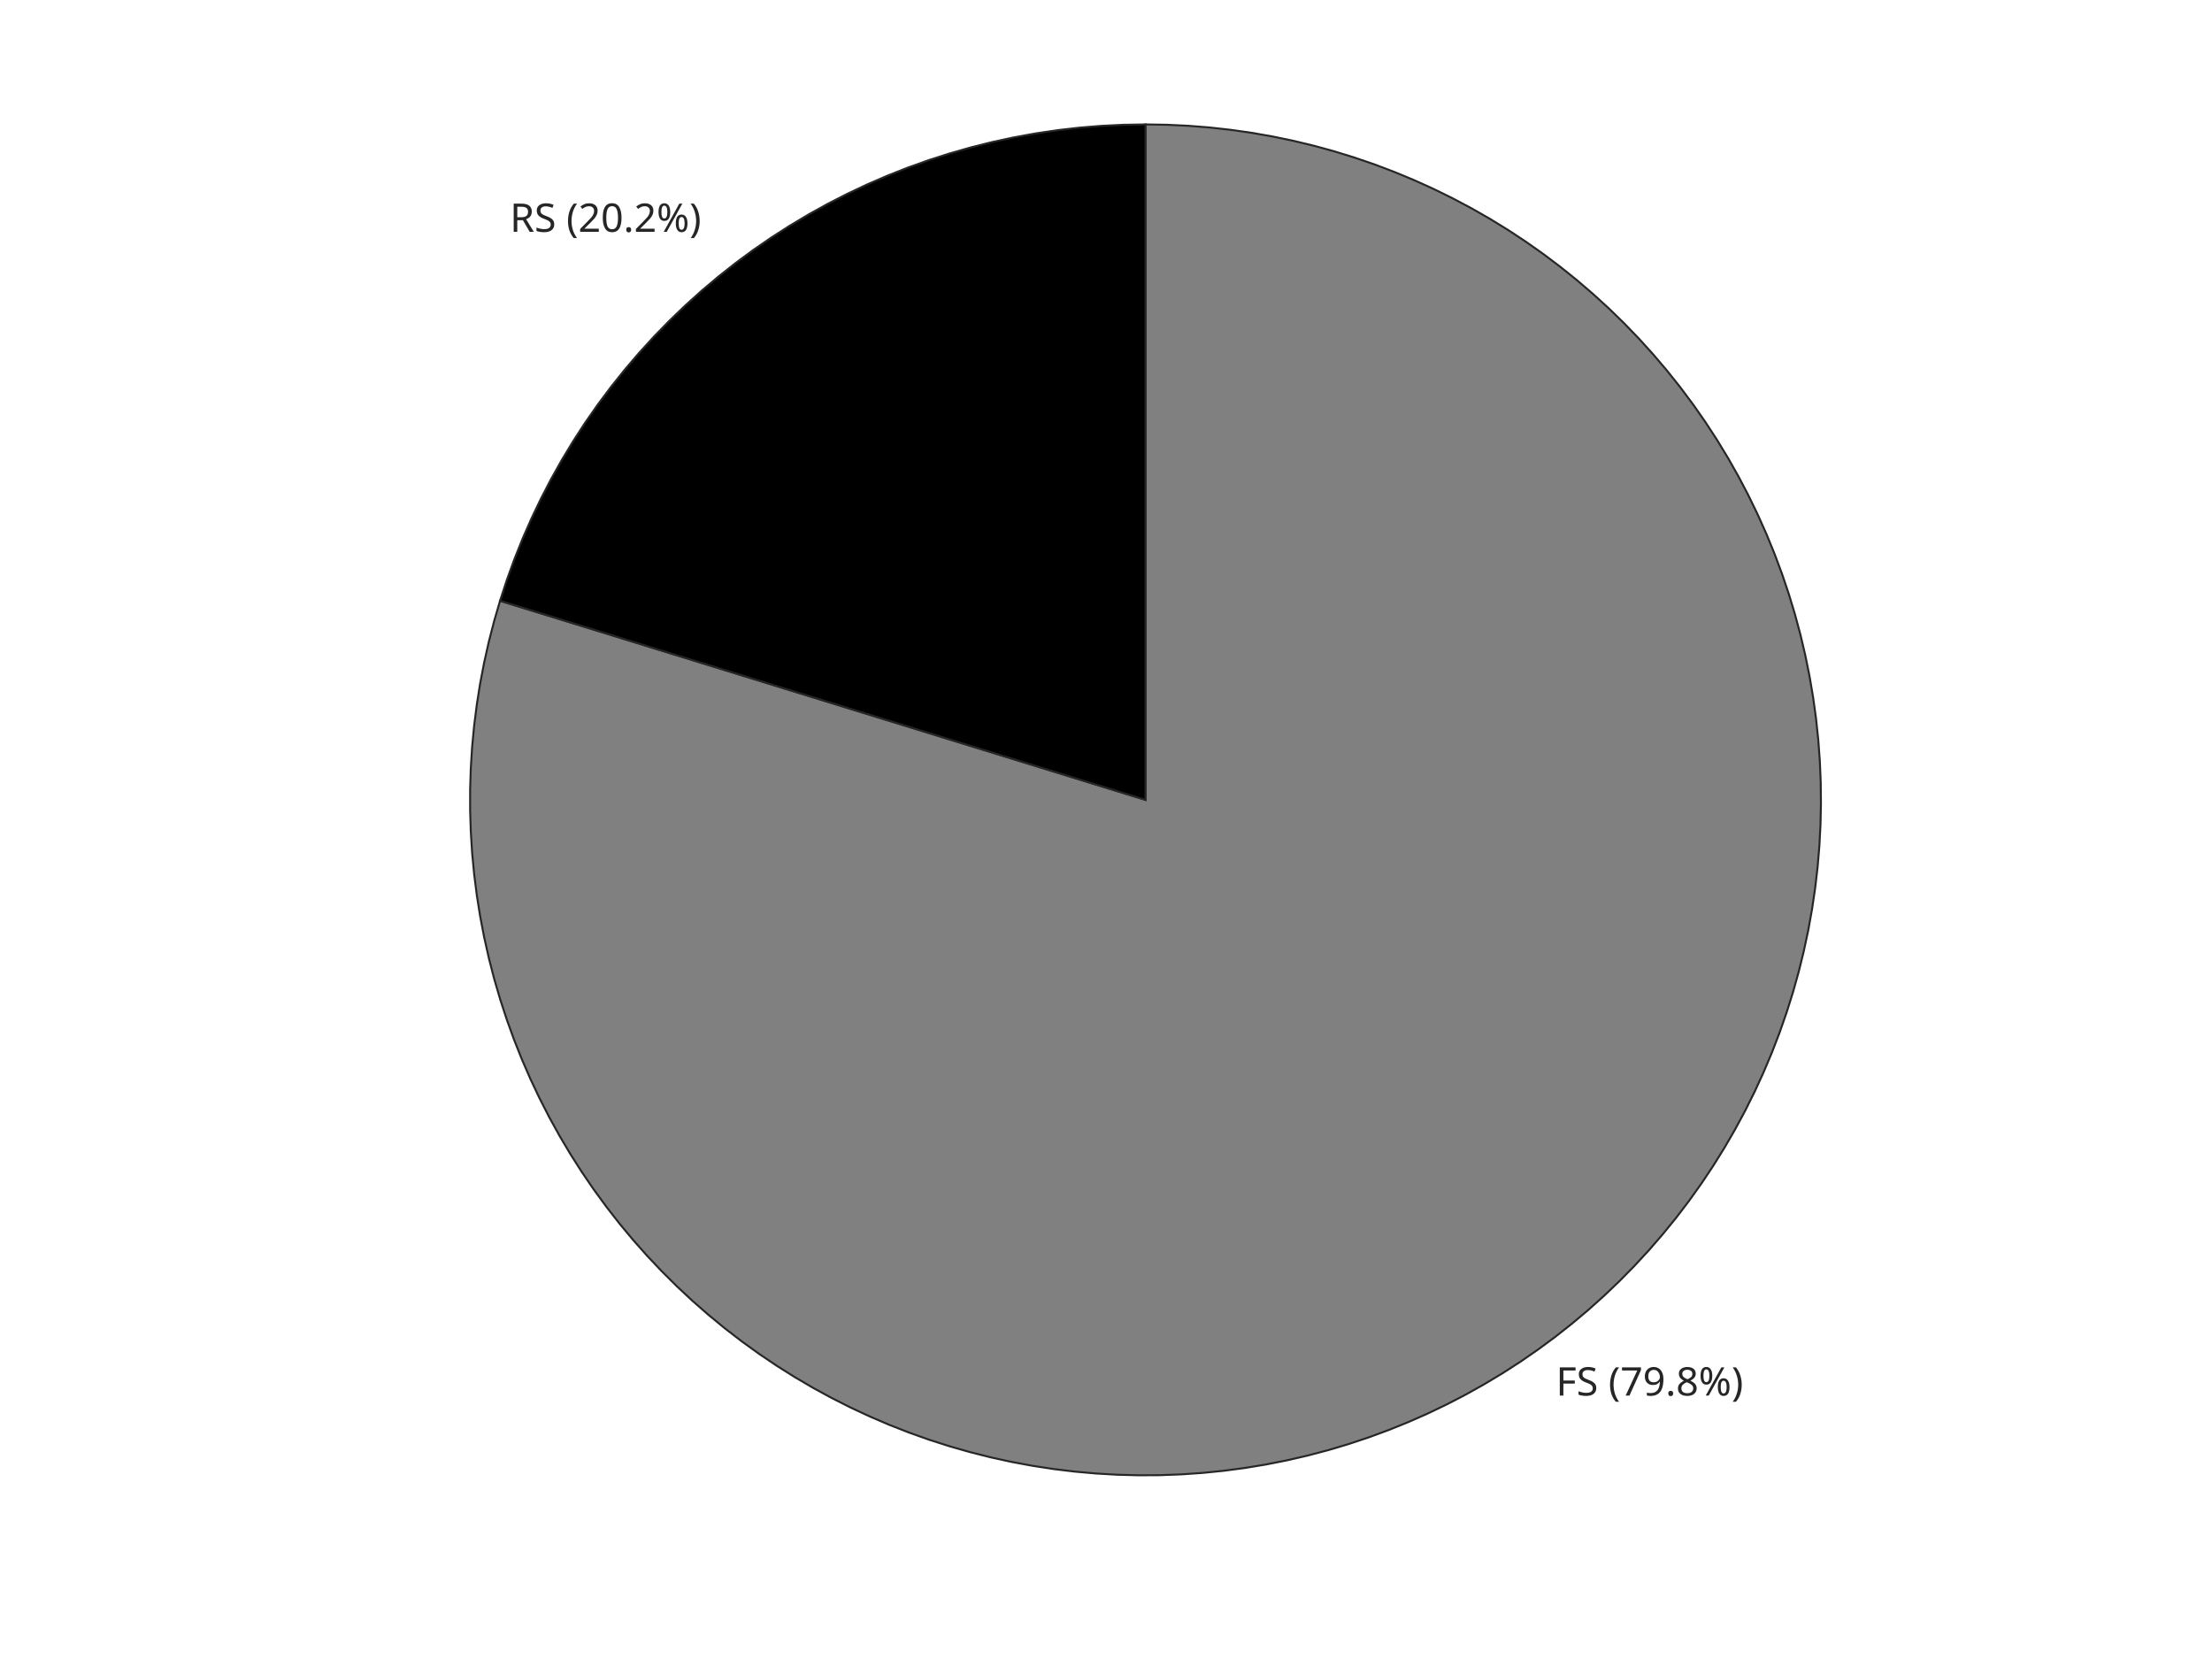
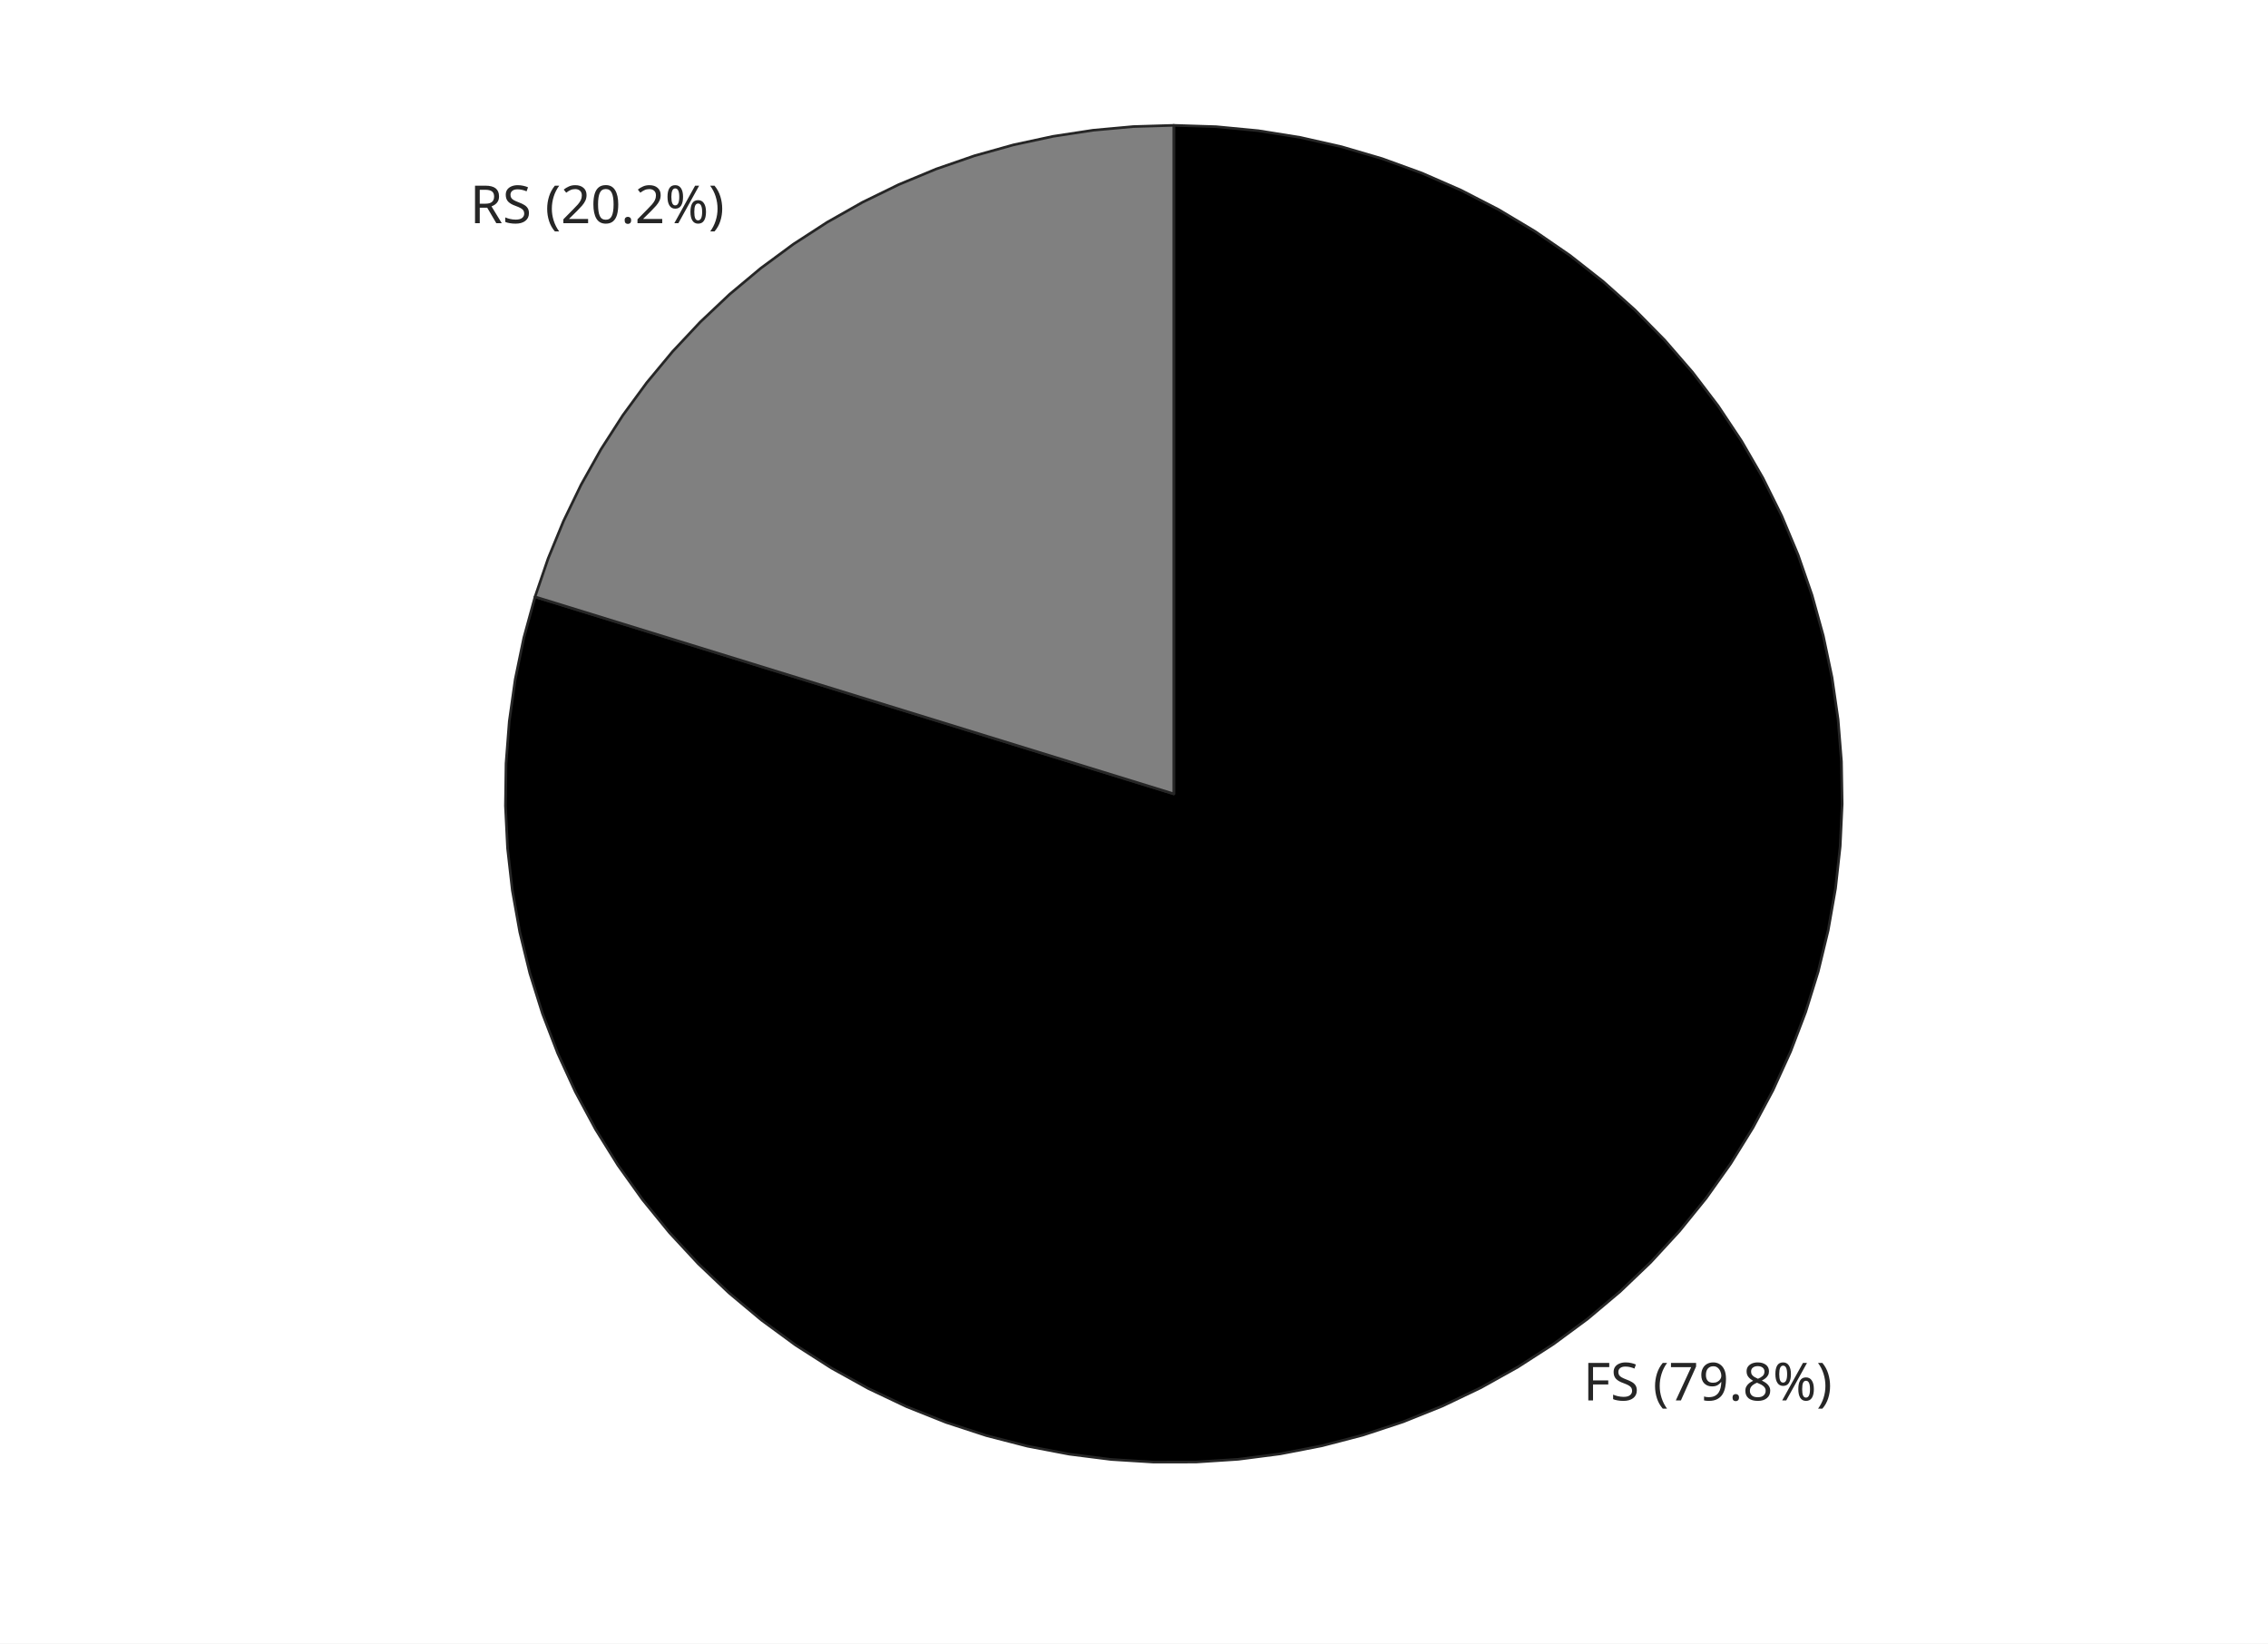
- <svg xmlns="http://www.w3.org/2000/svg" style="fill-opacity:1; color-rendering:auto; color-interpolation:auto; text-rendering:auto; stroke:black; stroke-linecap:square; stroke-miterlimit:10; shape-rendering:auto; stroke-opacity:1; fill:black; stroke-dasharray:none; font-weight:normal; stroke-width:1; font-family:'Dialog'; font-style:normal; stroke-linejoin:miter; font-size:12px; stroke-dashoffset:0; image-rendering:auto;" width="560" height="420">
+ <svg xmlns="http://www.w3.org/2000/svg" style="fill-opacity:1; color-rendering:auto; color-interpolation:auto; text-rendering:auto; stroke:black; stroke-linecap:square; stroke-miterlimit:10; shape-rendering:auto; stroke-opacity:1; fill:black; stroke-dasharray:none; font-weight:normal; stroke-width:1; font-family:'Dialog'; font-style:normal; stroke-linejoin:miter; font-size:12px; stroke-dashoffset:0; image-rendering:auto;" width="570" height="413">
  <defs id="genericDefs" />
  <g>
    <defs id="defs1">
      <clipPath clipPathUnits="userSpaceOnUse" id="clipPath1">
-         <path d="M0 0 L560 0 L560 420 L0 420 L0 0 Z" />
+         <path d="M0 0 L570 0 L570 413 L0 413 L0 0 Z" />
      </clipPath>
      <font horiz-adv-x="60.01" id="font1">
        <font-face ascent="92.822" descent="23.584" units-per-em="100" style="font-style:normal; font-family:SansSerif; font-weight:normal;" />
        <missing-glyph horiz-adv-x="60.01" d="M4.984 -17.672 L4.984 70.516 L54.984 70.516 L54.984 -17.672 L4.984 -17.672 ZM10.594 -12.109 L49.422 -12.109 L49.422 64.891 L10.594 64.891 L10.594 -12.109 Z" />
        <glyph unicode=")" horiz-adv-x="39.014" d="M8.016 75.875 L15.828 75.875 Q23.141 64.359 26.781 53.32 Q30.422 42.281 30.422 31.391 Q30.422 20.453 26.781 9.375 Q23.141 -1.703 15.828 -13.188 L8.016 -13.188 Q14.5 -2 17.703 9.062 Q20.906 20.125 20.906 31.391 Q20.906 42.672 17.703 53.664 Q14.5 64.656 8.016 75.875 Z" />
        <glyph unicode="%" horiz-adv-x="95.02" d="M72.703 32.078 Q68.453 32.078 66.039 28.469 Q63.625 24.859 63.625 18.406 Q63.625 12.062 66.039 8.422 Q68.453 4.781 72.703 4.781 Q76.859 4.781 79.273 8.422 Q81.688 12.062 81.688 18.406 Q81.688 24.812 79.273 28.445 Q76.859 32.078 72.703 32.078 ZM72.703 38.281 Q80.422 38.281 84.961 32.914 Q89.5 27.547 89.5 18.406 Q89.5 9.281 84.938 3.93 Q80.375 -1.422 72.703 -1.422 Q64.891 -1.422 60.352 3.93 Q55.812 9.281 55.812 18.406 Q55.812 27.594 60.375 32.938 Q64.938 38.281 72.703 38.281 ZM22.312 68.016 Q18.109 68.016 15.695 64.383 Q13.281 60.75 13.281 54.391 Q13.281 47.953 15.672 44.336 Q18.062 40.719 22.312 40.719 Q26.562 40.719 28.977 44.336 Q31.391 47.953 31.391 54.391 Q31.391 60.688 28.953 64.352 Q26.516 68.016 22.312 68.016 ZM66.406 74.219 L74.219 74.219 L28.609 -1.422 L20.797 -1.422 L66.406 74.219 ZM22.312 74.219 Q30.031 74.219 34.617 68.875 Q39.203 63.531 39.203 54.391 Q39.203 45.172 34.641 39.844 Q30.078 34.516 22.312 34.516 Q14.547 34.516 10.031 39.867 Q5.516 45.219 5.516 54.391 Q5.516 63.484 10.055 68.852 Q14.594 74.219 22.312 74.219 Z" />
        <glyph unicode="8" horiz-adv-x="63.623" d="M31.781 34.625 Q24.75 34.625 20.727 30.859 Q16.703 27.094 16.703 20.516 Q16.703 13.922 20.727 10.156 Q24.75 6.391 31.781 6.391 Q38.812 6.391 42.867 10.18 Q46.922 13.969 46.922 20.516 Q46.922 27.094 42.898 30.859 Q38.875 34.625 31.781 34.625 ZM21.922 38.812 Q15.578 40.375 12.039 44.727 Q8.5 49.078 8.5 55.328 Q8.5 64.062 14.727 69.141 Q20.953 74.219 31.781 74.219 Q42.672 74.219 48.875 69.141 Q55.078 64.062 55.078 55.328 Q55.078 49.078 51.539 44.727 Q48 40.375 41.703 38.812 Q48.828 37.156 52.805 32.32 Q56.781 27.484 56.781 20.516 Q56.781 9.906 50.312 4.242 Q43.844 -1.422 31.781 -1.422 Q19.734 -1.422 13.258 4.242 Q6.781 9.906 6.781 20.516 Q6.781 27.484 10.789 32.32 Q14.797 37.156 21.922 38.812 ZM18.312 54.391 Q18.312 48.734 21.852 45.562 Q25.391 42.391 31.781 42.391 Q38.141 42.391 41.727 45.562 Q45.312 48.734 45.312 54.391 Q45.312 60.062 41.727 63.234 Q38.141 66.406 31.781 66.406 Q25.391 66.406 21.852 63.234 Q18.312 60.062 18.312 54.391 Z" />
        <glyph unicode="." horiz-adv-x="31.787" d="M10.688 12.406 L21 12.406 L21 0 L10.688 0 L10.688 12.406 Z" />
        <glyph unicode="9" horiz-adv-x="63.623" d="M10.984 1.516 L10.984 10.5 Q14.703 8.734 18.508 7.812 Q22.312 6.891 25.984 6.891 Q35.75 6.891 40.898 13.453 Q46.047 20.016 46.781 33.406 Q43.953 29.203 39.602 26.953 Q35.25 24.703 29.984 24.703 Q19.047 24.703 12.672 31.32 Q6.297 37.938 6.297 49.422 Q6.297 60.641 12.938 67.43 Q19.578 74.219 30.609 74.219 Q43.266 74.219 49.93 64.523 Q56.594 54.828 56.594 36.375 Q56.594 19.141 48.414 8.859 Q40.234 -1.422 26.422 -1.422 Q22.703 -1.422 18.898 -0.688 Q15.094 0.047 10.984 1.516 ZM30.609 32.422 Q37.25 32.422 41.133 36.961 Q45.016 41.5 45.016 49.422 Q45.016 57.281 41.133 61.844 Q37.25 66.406 30.609 66.406 Q23.969 66.406 20.094 61.844 Q16.219 57.281 16.219 49.422 Q16.219 41.5 20.094 36.961 Q23.969 32.422 30.609 32.422 Z" />
        <glyph unicode="7" horiz-adv-x="63.623" d="M8.203 72.906 L55.078 72.906 L55.078 68.703 L28.609 0 L18.312 0 L43.219 64.594 L8.203 64.594 L8.203 72.906 Z" />
        <glyph unicode="(" horiz-adv-x="39.014" d="M31 75.875 Q24.469 64.656 21.289 53.664 Q18.109 42.672 18.109 31.391 Q18.109 20.125 21.312 9.062 Q24.516 -2 31 -13.188 L23.188 -13.188 Q15.875 -1.703 12.234 9.375 Q8.594 20.453 8.594 31.391 Q8.594 42.281 12.211 53.32 Q15.828 64.359 23.188 75.875 L31 75.875 Z" />
        <glyph unicode=" " horiz-adv-x="31.787" d="" />
        <glyph unicode="S" horiz-adv-x="63.477" d="M53.516 70.516 L53.516 60.891 Q47.906 63.578 42.922 64.898 Q37.938 66.219 33.297 66.219 Q25.25 66.219 20.875 63.094 Q16.5 59.969 16.5 54.203 Q16.5 49.359 19.406 46.898 Q22.312 44.438 30.422 42.922 L36.375 41.703 Q47.406 39.594 52.656 34.297 Q57.906 29 57.906 20.125 Q57.906 9.516 50.805 4.047 Q43.703 -1.422 29.984 -1.422 Q24.812 -1.422 18.977 -0.25 Q13.141 0.922 6.891 3.219 L6.891 13.375 Q12.891 10.016 18.656 8.305 Q24.422 6.594 29.984 6.594 Q38.422 6.594 43.016 9.914 Q47.609 13.234 47.609 19.391 Q47.609 24.75 44.312 27.781 Q41.016 30.812 33.5 32.328 L27.484 33.5 Q16.453 35.688 11.523 40.375 Q6.594 45.062 6.594 53.422 Q6.594 63.094 13.406 68.656 Q20.219 74.219 32.172 74.219 Q37.312 74.219 42.633 73.289 Q47.953 72.359 53.516 70.516 Z" />
        <glyph unicode="F" horiz-adv-x="57.52" d="M9.812 72.906 L51.703 72.906 L51.703 64.594 L19.672 64.594 L19.672 43.109 L48.578 43.109 L48.578 34.812 L19.672 34.812 L19.672 0 L9.812 0 L9.812 72.906 Z" />
        <glyph unicode="0" horiz-adv-x="63.623" d="M31.781 66.406 Q24.172 66.406 20.336 58.914 Q16.5 51.422 16.5 36.375 Q16.5 21.391 20.336 13.891 Q24.172 6.391 31.781 6.391 Q39.453 6.391 43.289 13.891 Q47.125 21.391 47.125 36.375 Q47.125 51.422 43.289 58.914 Q39.453 66.406 31.781 66.406 ZM31.781 74.219 Q44.047 74.219 50.516 64.523 Q56.984 54.828 56.984 36.375 Q56.984 17.969 50.516 8.273 Q44.047 -1.422 31.781 -1.422 Q19.531 -1.422 13.062 8.273 Q6.594 17.969 6.594 36.375 Q6.594 54.828 13.062 64.523 Q19.531 74.219 31.781 74.219 Z" />
        <glyph unicode="2" horiz-adv-x="63.623" d="M19.188 8.297 L53.609 8.297 L53.609 0 L7.328 0 L7.328 8.297 Q12.938 14.109 22.633 23.898 Q32.328 33.688 34.812 36.531 Q39.547 41.844 41.43 45.531 Q43.312 49.219 43.312 52.781 Q43.312 58.594 39.234 62.258 Q35.156 65.922 28.609 65.922 Q23.969 65.922 18.82 64.312 Q13.672 62.703 7.812 59.422 L7.812 69.391 Q13.766 71.781 18.945 73 Q24.125 74.219 28.422 74.219 Q39.75 74.219 46.484 68.555 Q53.219 62.891 53.219 53.422 Q53.219 48.922 51.539 44.898 Q49.859 40.875 45.406 35.406 Q44.188 33.984 37.648 27.219 Q31.109 20.453 19.188 8.297 Z" />
        <glyph unicode="R" horiz-adv-x="69.482" d="M44.391 34.188 Q47.562 33.109 50.562 29.594 Q53.562 26.078 56.594 19.922 L66.609 0 L56 0 L46.688 18.703 Q43.062 26.031 39.672 28.422 Q36.281 30.812 30.422 30.812 L19.672 30.812 L19.672 0 L9.812 0 L9.812 72.906 L32.078 72.906 Q44.578 72.906 50.734 67.68 Q56.891 62.453 56.891 51.906 Q56.891 45.016 53.688 40.477 Q50.484 35.938 44.391 34.188 ZM19.672 64.797 L19.672 38.922 L32.078 38.922 Q39.203 38.922 42.844 42.219 Q46.484 45.516 46.484 51.906 Q46.484 58.297 42.844 61.547 Q39.203 64.797 32.078 64.797 L19.672 64.797 Z" />
      </font>
    </defs>
    <g style="fill:white; stroke:white;">
-       <rect x="0" y="0" width="560" style="clip-path:url(#clipPath1); stroke:none;" height="420" />
+       <rect x="0" y="0" width="570" style="clip-path:url(#clipPath1); stroke:none;" height="413" />
    </g>
    <g style="fill:white; text-rendering:optimizeSpeed; color-rendering:optimizeSpeed; image-rendering:optimizeSpeed; shape-rendering:crispEdges; stroke:white; color-interpolation:sRGB;">
-       <rect x="0" width="560" height="420" y="0" style="stroke:none;" />
+       <rect x="0" width="570" height="413" y="0" style="stroke:none;" />
    </g>
-     <g transform="translate(393.9185,343.3046)" style="font-size:10px; fill:rgb(38,38,38); text-rendering:geometricPrecision; image-rendering:optimizeQuality; color-rendering:optimizeQuality; font-family:'SansSerif'; stroke:rgb(38,38,38); color-interpolation:linearRGB;">
-       <text x="0" xml:space="preserve" y="10" style="stroke:none;">FS (79.8%)</text>
+     <g transform="translate(397.8958,338.9189)" style="font-size:13.194px; fill:rgb(38,38,38); text-rendering:geometricPrecision; image-rendering:optimizeQuality; color-rendering:optimizeQuality; font-family:'SansSerif'; stroke:rgb(38,38,38); color-interpolation:linearRGB;">
+       <text x="0" xml:space="preserve" y="13" style="stroke:none;">FS (79.8%)</text>
    </g>
-     <g transform="translate(186.0815,61.6954)" style="font-size:10px; fill:rgb(38,38,38); text-rendering:geometricPrecision; image-rendering:optimizeQuality; color-rendering:optimizeQuality; font-family:'SansSerif'; stroke:rgb(38,38,38); color-interpolation:linearRGB;">
-       <text x="-57" xml:space="preserve" y="-3" style="stroke:none;">RS (20.2%)</text>
+     <g transform="translate(192.1042,60.0811)" style="font-size:13.194px; fill:rgb(38,38,38); text-rendering:geometricPrecision; image-rendering:optimizeQuality; color-rendering:optimizeQuality; font-family:'SansSerif'; stroke:rgb(38,38,38); color-interpolation:linearRGB;">
+       <text x="-74" xml:space="preserve" y="-4" style="stroke:none;">RS (20.2%)</text>
+     </g>
+     <g style="text-rendering:optimizeSpeed; shape-rendering:crispEdges; color-interpolation:sRGB; color-rendering:optimizeSpeed; image-rendering:optimizeSpeed;">
+       <path style="stroke:none;" d="M295 31.5 L295 199.5 L134.464 149.981 L131.647 160.258 L129.488 170.693 L127.995 181.243 L127.174 191.867 L127.027 202.522 L127.557 213.165 L128.76 223.752 L130.632 234.242 L133.165 244.593 L136.349 254.762 L140.171 264.708 L144.617 274.392 L149.667 283.775 L155.302 292.819 L161.499 301.488 L168.233 309.746 L175.477 317.561 L183.202 324.9 L191.377 331.736 L199.968 338.039 L208.942 343.785 L218.262 348.95 L227.891 353.514 L237.79 357.459 L247.919 360.768 L258.237 363.428 L268.703 365.429 L279.275 366.762 L289.911 367.423 L300.566 367.408 L311.2 366.717 L321.768 365.354 L332.228 363.323 L342.539 360.634 L352.659 357.296 L362.546 353.323 L372.162 348.731 L381.467 343.54 L390.425 337.768 L398.998 331.441 L407.154 324.582 L414.858 317.221 L422.079 309.385 L428.79 301.108 L434.962 292.422 L440.572 283.362 L445.595 273.965 L450.013 264.268 L453.807 254.311 L456.963 244.133 L459.466 233.775 L461.308 223.28 L462.481 212.689 L462.981 202.045 L462.804 191.391 L461.952 180.769 L460.429 170.223 L458.24 159.794 L455.395 149.525 L451.904 139.458 L447.782 129.631 L443.045 120.086 L437.713 110.861 L431.807 101.992 L425.35 93.515 L418.369 85.464 L410.891 77.873 L402.948 70.77 L394.57 64.186 L385.791 58.146 L376.647 52.675 L367.175 47.794 L357.412 43.523 L347.399 39.88 L337.174 36.88 L326.78 34.533 L316.258 32.85 L305.65 31.838 Z" />
+     </g>
+     <g style="stroke-linecap:butt; fill:rgb(38,38,38); text-rendering:geometricPrecision; image-rendering:optimizeQuality; color-rendering:optimizeQuality; stroke-linejoin:round; stroke:rgb(38,38,38); color-interpolation:linearRGB; stroke-width:0.66;">
+       <path d="M295 199.5 L295 199.5 L295 199.5 L295 199.5 L295 199.5 L295 199.5 L295 199.5 L295 199.5 L295 199.5 L295 199.5 L295 199.5 L295 199.5 L295 199.5 L295 199.5 L295 199.5 L295 199.5 L295 199.5 L295 199.5 L295 199.5 L295 199.5 L295 199.5 L295 199.5 L295 199.5 L295 199.5 L295 199.5 L295 199.5 L295 199.5 L295 199.5 L295 199.5 L295 199.5 L295 199.5 L295 199.5 L295 199.5 L295 199.5 L295 199.5 L295 199.5 L295 199.5 L295 199.5 L295 199.5 L295 199.5 L295 199.5 L295 199.5 L295 199.5 L295 199.5 L295 199.5 L295 199.5 L295 199.5 L295 199.5 L295 199.5 L295 199.5 L295 199.5 L295 199.5 L295 199.5 L295 199.5 L295 199.5 L295 199.5 L295 199.5 L295 199.5 L295 199.5 L295 199.5 L295 199.5 L295 199.5 L295 199.5 L295 199.5 L295 199.5 L295 199.5 L295 199.5 L295 199.5 L295 199.5 L295 199.5 L295 199.5 L295 199.5 L295 199.5 L295 199.5 L295 199.5 L295 199.5 L295 199.5 L295 199.5 L295 199.5 L295 199.5 L134.464 149.981 L131.647 160.258 L129.488 170.693 L127.995 181.243 L127.174 191.867 L127.027 202.522 L127.557 213.165 L128.76 223.752 L130.632 234.242 L133.165 244.593 L136.349 254.762 L140.171 264.708 L144.617 274.392 L149.667 283.775 L155.302 292.819 L161.499 301.488 L168.233 309.746 L175.477 317.561 L183.202 324.9 L191.377 331.736 L199.968 338.039 L208.942 343.785 L218.262 348.95 L227.891 353.514 L237.79 357.459 L247.919 360.768 L258.237 363.428 L268.703 365.429 L279.275 366.762 L289.911 367.423 L300.566 367.408 L311.2 366.717 L321.768 365.354 L332.228 363.323 L342.539 360.634 L352.659 357.296 L362.546 353.323 L372.162 348.731 L381.467 343.54 L390.425 337.768 L398.998 331.441 L407.154 324.582 L414.858 317.221 L422.079 309.385 L428.79 301.108 L434.962 292.422 L440.572 283.362 L445.595 273.965 L450.013 264.268 L453.807 254.311 L456.963 244.133 L459.466 233.775 L461.308 223.28 L462.481 212.689 L462.981 202.045 L462.804 191.391 L461.952 180.769 L460.429 170.223 L458.24 159.794 L455.395 149.525 L451.904 139.458 L447.782 129.631 L443.045 120.086 L437.713 110.861 L431.807 101.992 L425.35 93.515 L418.369 85.464 L410.891 77.873 L402.948 70.77 L394.57 64.186 L385.791 58.146 L376.647 52.675 L367.175 47.794 L357.412 43.523 L347.399 39.88 L337.174 36.88 L326.78 34.533 L316.258 32.85 L305.65 31.838 L295 31.5 Z" style="fill:none; fill-rule:evenodd;" />
    </g>
    <g style="fill:gray; text-rendering:optimizeSpeed; color-rendering:optimizeSpeed; image-rendering:optimizeSpeed; shape-rendering:crispEdges; stroke:gray; color-interpolation:sRGB;">
-       <path style="stroke:none;" d="M290 31.5 L290 202.5 L126.597 152.097 L125.09 157.271 L123.746 162.491 L122.568 167.75 L121.556 173.044 L120.712 178.367 L120.035 183.714 L119.528 189.079 L119.189 194.458 L119.021 199.845 L119.022 205.235 L119.193 210.622 L119.534 216.001 L120.044 221.366 L120.723 226.713 L121.57 232.035 L122.584 237.329 L123.765 242.587 L125.111 247.806 L126.621 252.98 L128.293 258.104 L130.125 263.172 L132.117 268.18 L134.265 273.123 L136.568 277.996 L139.024 282.794 L141.629 287.512 L144.382 292.145 L147.279 296.69 L150.318 301.141 L153.496 305.494 L156.81 309.745 L160.256 313.889 L163.831 317.922 L167.531 321.841 L171.352 325.641 L175.292 329.319 L179.346 332.871 L183.509 336.293 L187.778 339.583 L192.149 342.736 L196.617 345.75 L201.178 348.622 L205.827 351.349 L210.56 353.927 L215.371 356.356 L220.257 358.631 L225.212 360.751 L230.231 362.715 L235.31 364.519 L240.443 366.162 L245.625 367.642 L250.852 368.959 L256.117 370.11 L261.416 371.094 L266.743 371.911 L272.094 372.56 L277.462 373.04 L282.842 373.35 L288.23 373.491 L293.62 373.462 L299.006 373.263 L304.383 372.894 L309.745 372.356 L315.088 371.649 L320.407 370.775 L325.695 369.733 L330.947 368.525 L336.159 367.152 L341.325 365.616 L346.44 363.917 L351.499 362.058 L356.497 360.041 L361.428 357.867 L366.289 355.539 L371.074 353.059 L375.779 350.429 L380.398 347.652 L384.927 344.732 L389.362 341.669 L393.699 338.469 L397.932 335.133 L402.058 331.666 L406.074 328.07 L409.973 324.35 L413.753 320.509 L417.411 316.55 L420.942 312.478 L424.343 308.297 L427.61 304.011 L430.741 299.624 L433.732 295.14 L436.58 290.565 L439.282 285.901 L441.836 281.156 L444.24 276.332 L446.49 271.434 L448.585 266.468 L450.522 261.439 L452.299 256.351 L453.916 251.209 L455.37 246.019 L456.659 240.786 L457.783 235.515 L458.74 230.211 L459.529 224.88 L460.15 219.526 L460.602 214.155 L460.885 208.773 L460.998 203.385 L460.941 197.996 L460.714 192.611 L460.317 187.236 L459.752 181.876 L459.017 176.537 L458.115 171.223 L457.046 165.941 L455.811 160.694 L454.411 155.49 L452.848 150.332 L451.123 145.226 L449.238 140.177 L447.195 135.189 L444.996 130.269 L442.642 125.42 L440.137 120.648 L437.483 115.957 L434.683 111.352 L431.738 106.838 L428.653 102.419 L425.43 98.099 L422.073 93.883 L418.584 89.775 L414.968 85.778 L411.228 81.898 L407.367 78.138 L403.389 74.501 L399.299 70.991 L395.101 67.612 L390.797 64.366 L386.394 61.258 L381.895 58.291 L377.305 55.467 L372.628 52.788 L367.869 50.259 L363.032 47.88 L358.123 45.656 L353.147 43.587 L348.107 41.675 L343.01 39.924 L337.86 38.334 L332.663 36.907 L327.423 35.645 L322.147 34.549 L316.838 33.619 L311.502 32.857 L306.145 32.264 L300.772 31.84 L295.389 31.585 Z" />
+       <path style="stroke:none;" d="M134.464 149.981 L295 199.5 L295 31.5 L284.833 31.808 L274.704 32.73 L264.649 34.264 L254.706 36.404 L244.91 39.141 L235.297 42.466 L225.904 46.367 L216.763 50.829 L207.91 55.836 L199.376 61.37 L191.192 67.409 L183.389 73.933 L175.995 80.918 L169.037 88.337 L162.541 96.163 L156.53 104.368 L151.027 112.922 L146.051 121.794 L141.622 130.95 L137.755 140.357 Z" />
    </g>
-     <g style="stroke-linecap:butt; fill:rgb(38,38,38); text-rendering:geometricPrecision; color-rendering:optimizeQuality; image-rendering:optimizeQuality; stroke:rgb(38,38,38); color-interpolation:linearRGB; stroke-width:0.5;">
-       <path d="M290 202.5 L290 202.5 L290 202.5 L290 202.5 L290 202.5 L290 202.5 L290 202.5 L290 202.5 L290 202.5 L290 202.5 L290 202.5 L290 202.5 L290 202.5 L290 202.5 L290 202.5 L290 202.5 L290 202.5 L290 202.5 L290 202.5 L290 202.5 L290 202.5 L290 202.5 L290 202.5 L290 202.5 L290 202.5 L290 202.5 L290 202.5 L290 202.5 L290 202.5 L290 202.5 L290 202.5 L290 202.5 L290 202.5 L290 202.5 L290 202.5 L290 202.5 L290 202.5 L290 202.5 L290 202.5 L290 202.5 L290 202.5 L290 202.5 L290 202.5 L290 202.5 L290 202.5 L290 202.5 L290 202.5 L290 202.5 L290 202.5 L290 202.5 L290 202.5 L290 202.5 L290 202.5 L290 202.5 L290 202.5 L290 202.5 L290 202.5 L290 202.5 L290 202.5 L290 202.5 L290 202.5 L290 202.5 L290 202.5 L290 202.5 L290 202.5 L290 202.5 L290 202.5 L290 202.5 L290 202.5 L290 202.5 L290 202.5 L290 202.5 L290 202.5 L290 202.5 L290 202.5 L290 202.5 L290 202.5 L290 202.5 L290 202.5 L290 202.5 L290 202.5 L290 202.5 L290 202.5 L290 202.5 L290 202.5 L290 202.5 L290 202.5 L290 202.5 L290 202.5 L290 202.5 L290 202.5 L290 202.5 L290 202.5 L290 202.5 L290 202.5 L290 202.5 L290 202.5 L290 202.5 L290 202.5 L290 202.5 L290 202.5 L290 202.5 L290 202.5 L290 202.5 L290 202.5 L290 202.5 L290 202.5 L290 202.5 L290 202.5 L290 202.5 L290 202.5 L290 202.5 L290 202.5 L290 202.5 L290 202.5 L290 202.5 L290 202.5 L290 202.5 L290 202.5 L290 202.5 L290 202.5 L290 202.5 L290 202.5 L290 202.5 L290 202.5 L290 202.5 L290 202.5 L290 202.5 L290 202.5 L290 202.5 L290 202.5 L290 202.5 L290 202.5 L290 202.5 L290 202.5 L290 202.5 L290 202.5 L290 202.5 L290 202.5 L290 202.5 L290 202.5 L290 202.5 L290 202.5 L290 202.5 L290 202.5 L290 202.5 L290 202.5 L290 202.5 L290 202.5 L290 202.5 L290 202.5 L290 202.5 L290 202.5 L290 202.5 L290 202.5 L290 202.5 L290 202.5 L290 202.5 L290 202.5 L290 202.5 L126.597 152.097 L125.09 157.271 L123.746 162.491 L122.568 167.75 L121.556 173.044 L120.712 178.367 L120.035 183.714 L119.528 189.079 L119.189 194.458 L119.021 199.845 L119.022 205.235 L119.193 210.622 L119.534 216.001 L120.044 221.366 L120.723 226.713 L121.57 232.035 L122.584 237.329 L123.765 242.587 L125.111 247.806 L126.621 252.98 L128.293 258.104 L130.125 263.172 L132.117 268.18 L134.265 273.123 L136.568 277.996 L139.024 282.794 L141.629 287.512 L144.382 292.145 L147.279 296.69 L150.318 301.141 L153.496 305.494 L156.81 309.745 L160.256 313.889 L163.831 317.922 L167.531 321.841 L171.352 325.641 L175.292 329.319 L179.346 332.871 L183.509 336.293 L187.778 339.583 L192.149 342.736 L196.617 345.75 L201.178 348.622 L205.827 351.349 L210.56 353.927 L215.371 356.356 L220.257 358.631 L225.212 360.751 L230.231 362.715 L235.31 364.519 L240.443 366.162 L245.625 367.642 L250.852 368.959 L256.117 370.11 L261.416 371.094 L266.743 371.911 L272.094 372.56 L277.462 373.04 L282.842 373.35 L288.23 373.491 L293.62 373.462 L299.006 373.263 L304.383 372.894 L309.745 372.356 L315.088 371.649 L320.407 370.775 L325.695 369.733 L330.947 368.525 L336.159 367.152 L341.325 365.616 L346.44 363.917 L351.499 362.058 L356.497 360.041 L361.428 357.867 L366.289 355.539 L371.074 353.059 L375.779 350.429 L380.398 347.652 L384.927 344.732 L389.362 341.669 L393.699 338.469 L397.932 335.133 L402.058 331.666 L406.074 328.07 L409.973 324.35 L413.753 320.509 L417.411 316.55 L420.942 312.478 L424.343 308.297 L427.61 304.011 L430.741 299.624 L433.732 295.14 L436.58 290.565 L439.282 285.901 L441.836 281.156 L444.24 276.332 L446.49 271.434 L448.585 266.468 L450.522 261.439 L452.299 256.351 L453.916 251.209 L455.37 246.019 L456.659 240.786 L457.783 235.515 L458.74 230.211 L459.529 224.88 L460.15 219.526 L460.602 214.155 L460.885 208.773 L460.998 203.385 L460.941 197.996 L460.714 192.611 L460.317 187.236 L459.752 181.876 L459.017 176.537 L458.115 171.223 L457.046 165.941 L455.811 160.694 L454.411 155.49 L452.848 150.332 L451.123 145.226 L449.238 140.177 L447.195 135.189 L444.996 130.269 L442.642 125.42 L440.137 120.648 L437.483 115.957 L434.683 111.352 L431.738 106.838 L428.653 102.419 L425.43 98.099 L422.073 93.883 L418.584 89.775 L414.968 85.778 L411.228 81.898 L407.367 78.138 L403.389 74.501 L399.299 70.991 L395.101 67.612 L390.797 64.366 L386.394 61.258 L381.895 58.291 L377.305 55.467 L372.628 52.788 L367.869 50.259 L363.032 47.88 L358.123 45.656 L353.147 43.587 L348.107 41.675 L343.01 39.924 L337.86 38.334 L332.663 36.907 L327.423 35.645 L322.147 34.549 L316.838 33.619 L311.502 32.857 L306.145 32.264 L300.772 31.84 L295.389 31.585 L290 31.5 Z" style="fill:none; fill-rule:evenodd;" />
-     </g>
-     <g style="text-rendering:optimizeSpeed; shape-rendering:crispEdges; color-interpolation:sRGB; color-rendering:optimizeSpeed; image-rendering:optimizeSpeed;">
-       <path style="stroke:none;" d="M126.597 152.097 L290 202.5 L290 31.5 L284.425 31.591 L278.857 31.863 L273.3 32.317 L267.761 32.952 L262.246 33.767 L256.76 34.762 L251.31 35.934 L245.9 37.284 L240.538 38.81 L235.228 40.509 L229.976 42.381 L224.788 44.423 L219.67 46.633 L214.626 49.008 L209.662 51.547 L204.784 54.246 L199.996 57.103 L195.304 60.114 L190.713 63.277 L186.227 66.587 L181.852 70.043 L177.591 73.638 L173.45 77.371 L169.433 81.237 L165.544 85.232 L161.787 89.352 L158.167 93.591 L154.687 97.947 L151.35 102.414 L148.161 106.987 L145.123 111.661 L142.239 116.433 L139.512 121.295 L136.944 126.244 L134.54 131.274 L132.3 136.38 L130.229 141.556 L128.327 146.797 Z" />
-     </g>
-     <g style="stroke-linecap:butt; fill:rgb(38,38,38); text-rendering:geometricPrecision; color-rendering:optimizeQuality; image-rendering:optimizeQuality; stroke:rgb(38,38,38); color-interpolation:linearRGB; stroke-width:0.5;">
-       <path d="M290 202.5 L290 202.5 L290 202.5 L290 202.5 L290 202.5 L290 202.5 L290 202.5 L290 202.5 L290 202.5 L290 202.5 L290 202.5 L290 202.5 L290 202.5 L290 202.5 L290 202.5 L290 202.5 L290 202.5 L290 202.5 L290 202.5 L290 202.5 L290 202.5 L290 202.5 L290 202.5 L290 202.5 L290 202.5 L290 202.5 L290 202.5 L290 202.5 L290 202.5 L290 202.5 L290 202.5 L290 202.5 L290 202.5 L290 202.5 L290 202.5 L290 202.5 L290 202.5 L290 202.5 L290 202.5 L290 202.5 L290 31.5 L284.425 31.591 L278.857 31.863 L273.3 32.317 L267.761 32.952 L262.246 33.767 L256.76 34.762 L251.31 35.934 L245.9 37.284 L240.538 38.81 L235.228 40.509 L229.976 42.381 L224.788 44.423 L219.67 46.633 L214.626 49.008 L209.662 51.547 L204.784 54.246 L199.996 57.103 L195.304 60.114 L190.713 63.277 L186.227 66.587 L181.852 70.043 L177.591 73.638 L173.45 77.371 L169.433 81.237 L165.544 85.232 L161.787 89.352 L158.167 93.591 L154.687 97.947 L151.35 102.414 L148.161 106.987 L145.123 111.661 L142.239 116.433 L139.512 121.295 L136.944 126.244 L134.54 131.274 L132.3 136.38 L130.229 141.556 L128.327 146.797 L126.597 152.097 Z" style="fill:none; fill-rule:evenodd;" />
+     <g style="stroke-linecap:butt; fill:rgb(38,38,38); text-rendering:geometricPrecision; image-rendering:optimizeQuality; color-rendering:optimizeQuality; stroke-linejoin:round; stroke:rgb(38,38,38); color-interpolation:linearRGB; stroke-width:0.66;">
+       <path d="M295 199.5 L295 199.5 L295 199.5 L295 199.5 L295 199.5 L295 199.5 L295 199.5 L295 199.5 L295 199.5 L295 199.5 L295 199.5 L295 199.5 L295 199.5 L295 199.5 L295 199.5 L295 199.5 L295 199.5 L295 199.5 L295 199.5 L295 199.5 L295 199.5 L295 199.5 L295 31.5 L284.833 31.808 L274.704 32.73 L264.649 34.264 L254.706 36.404 L244.91 39.141 L235.297 42.466 L225.904 46.367 L216.763 50.829 L207.91 55.836 L199.376 61.37 L191.192 67.409 L183.389 73.933 L175.995 80.918 L169.037 88.337 L162.541 96.163 L156.53 104.368 L151.027 112.922 L146.051 121.794 L141.622 130.95 L137.755 140.357 L134.464 149.981 Z" style="fill:none; fill-rule:evenodd;" />
    </g>
  </g>
</svg>
